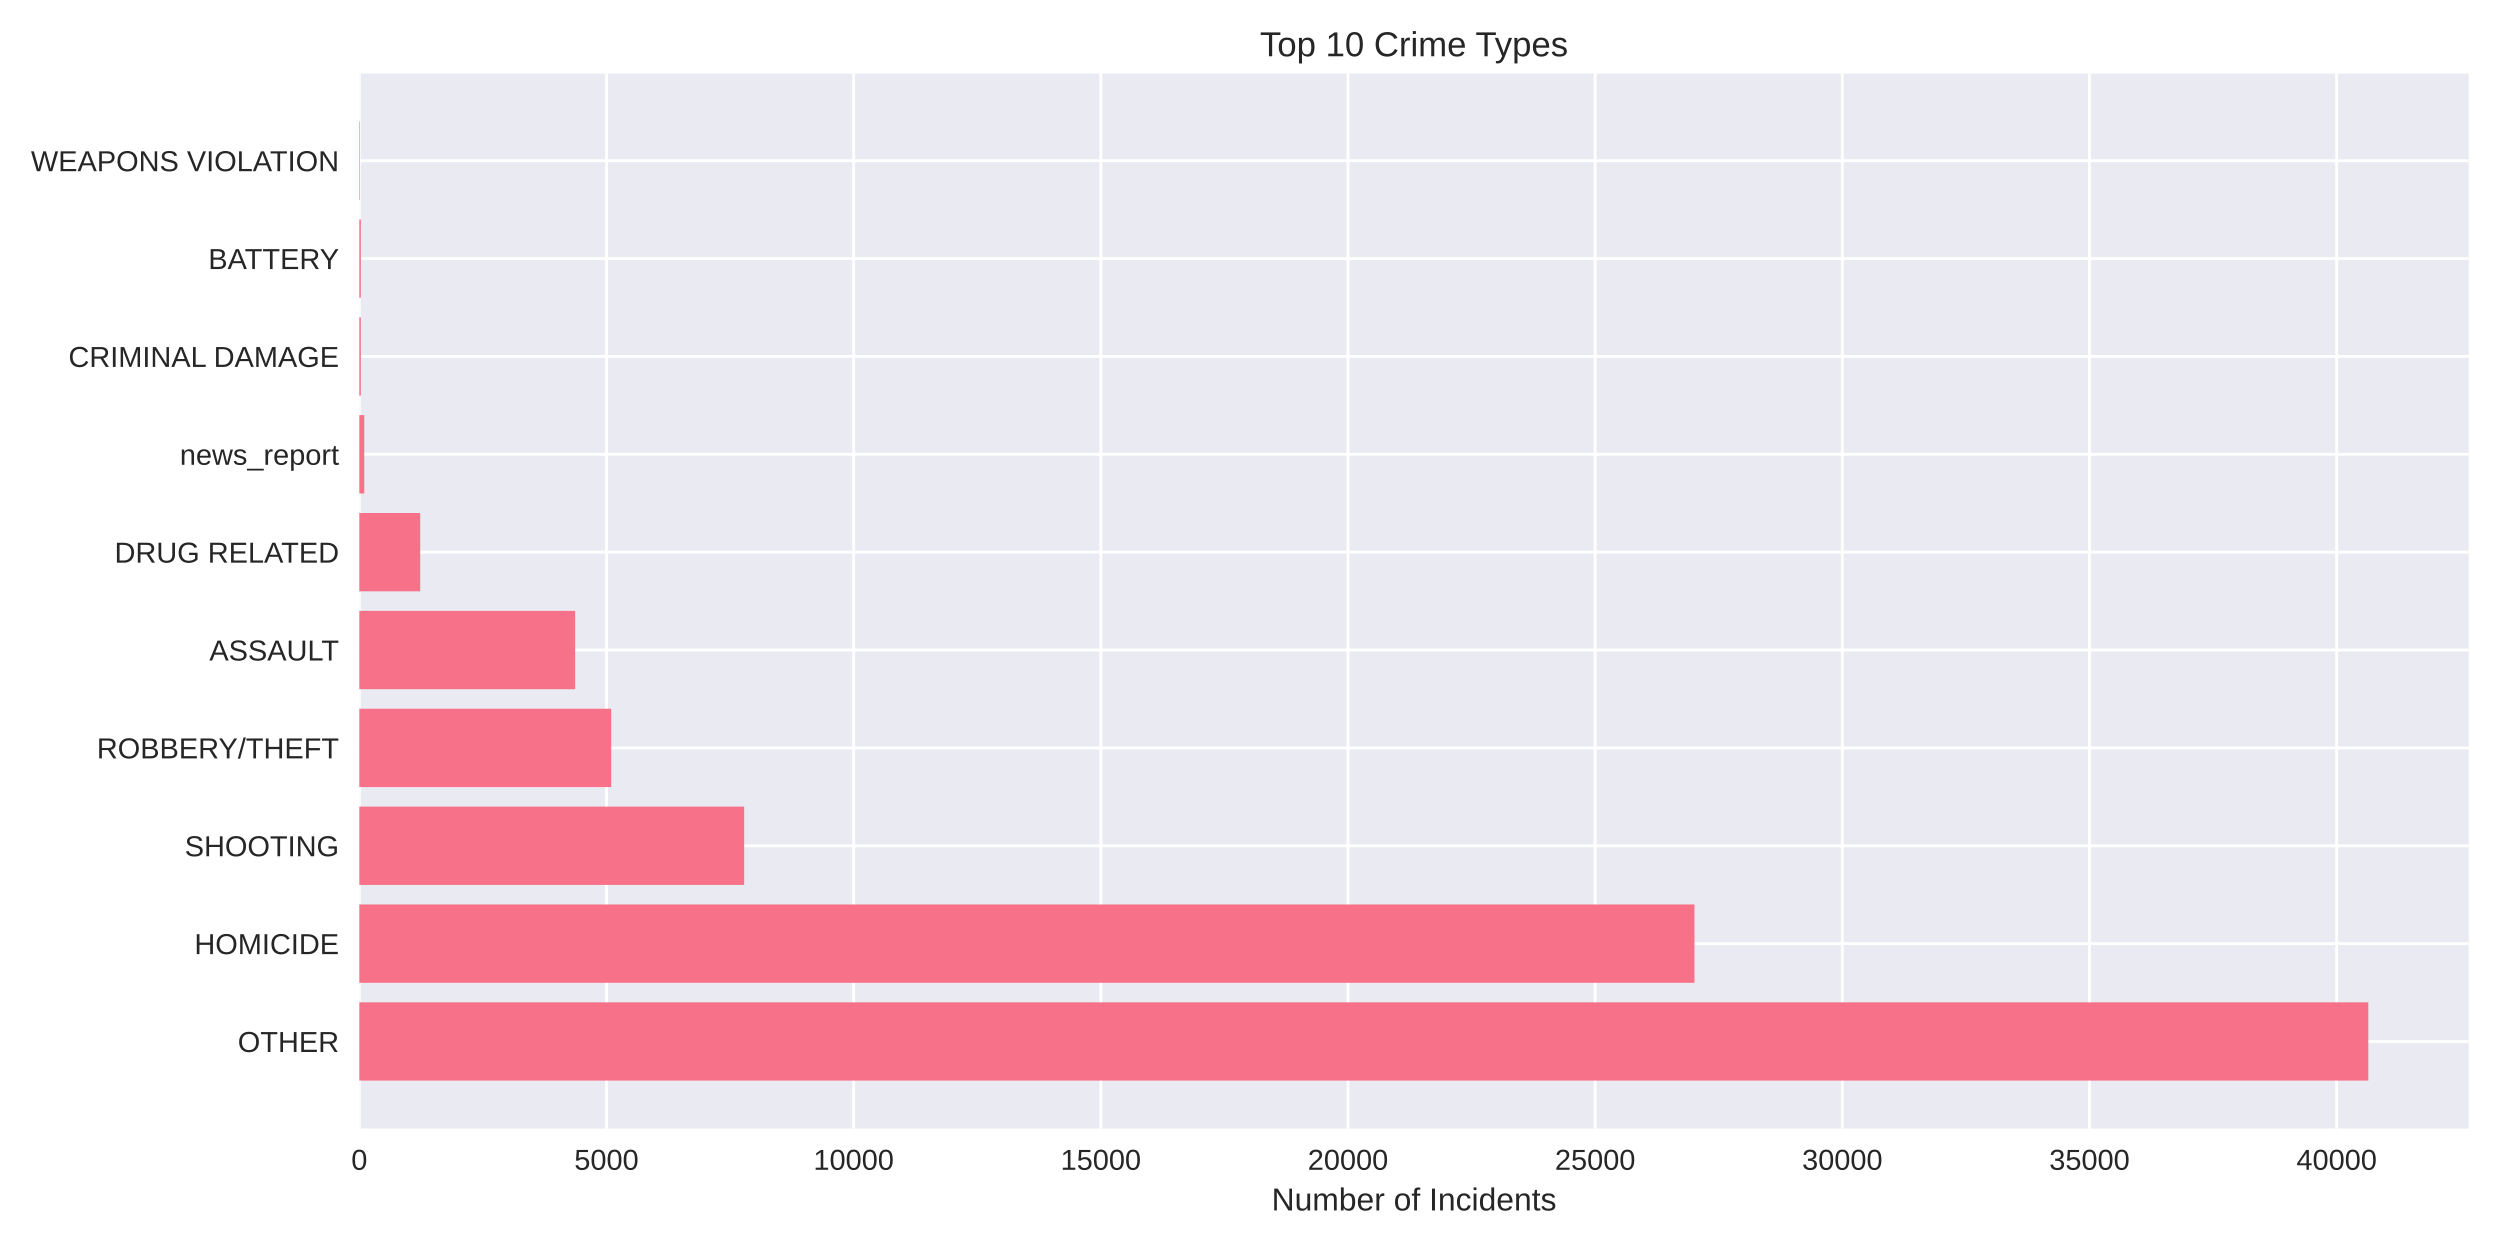
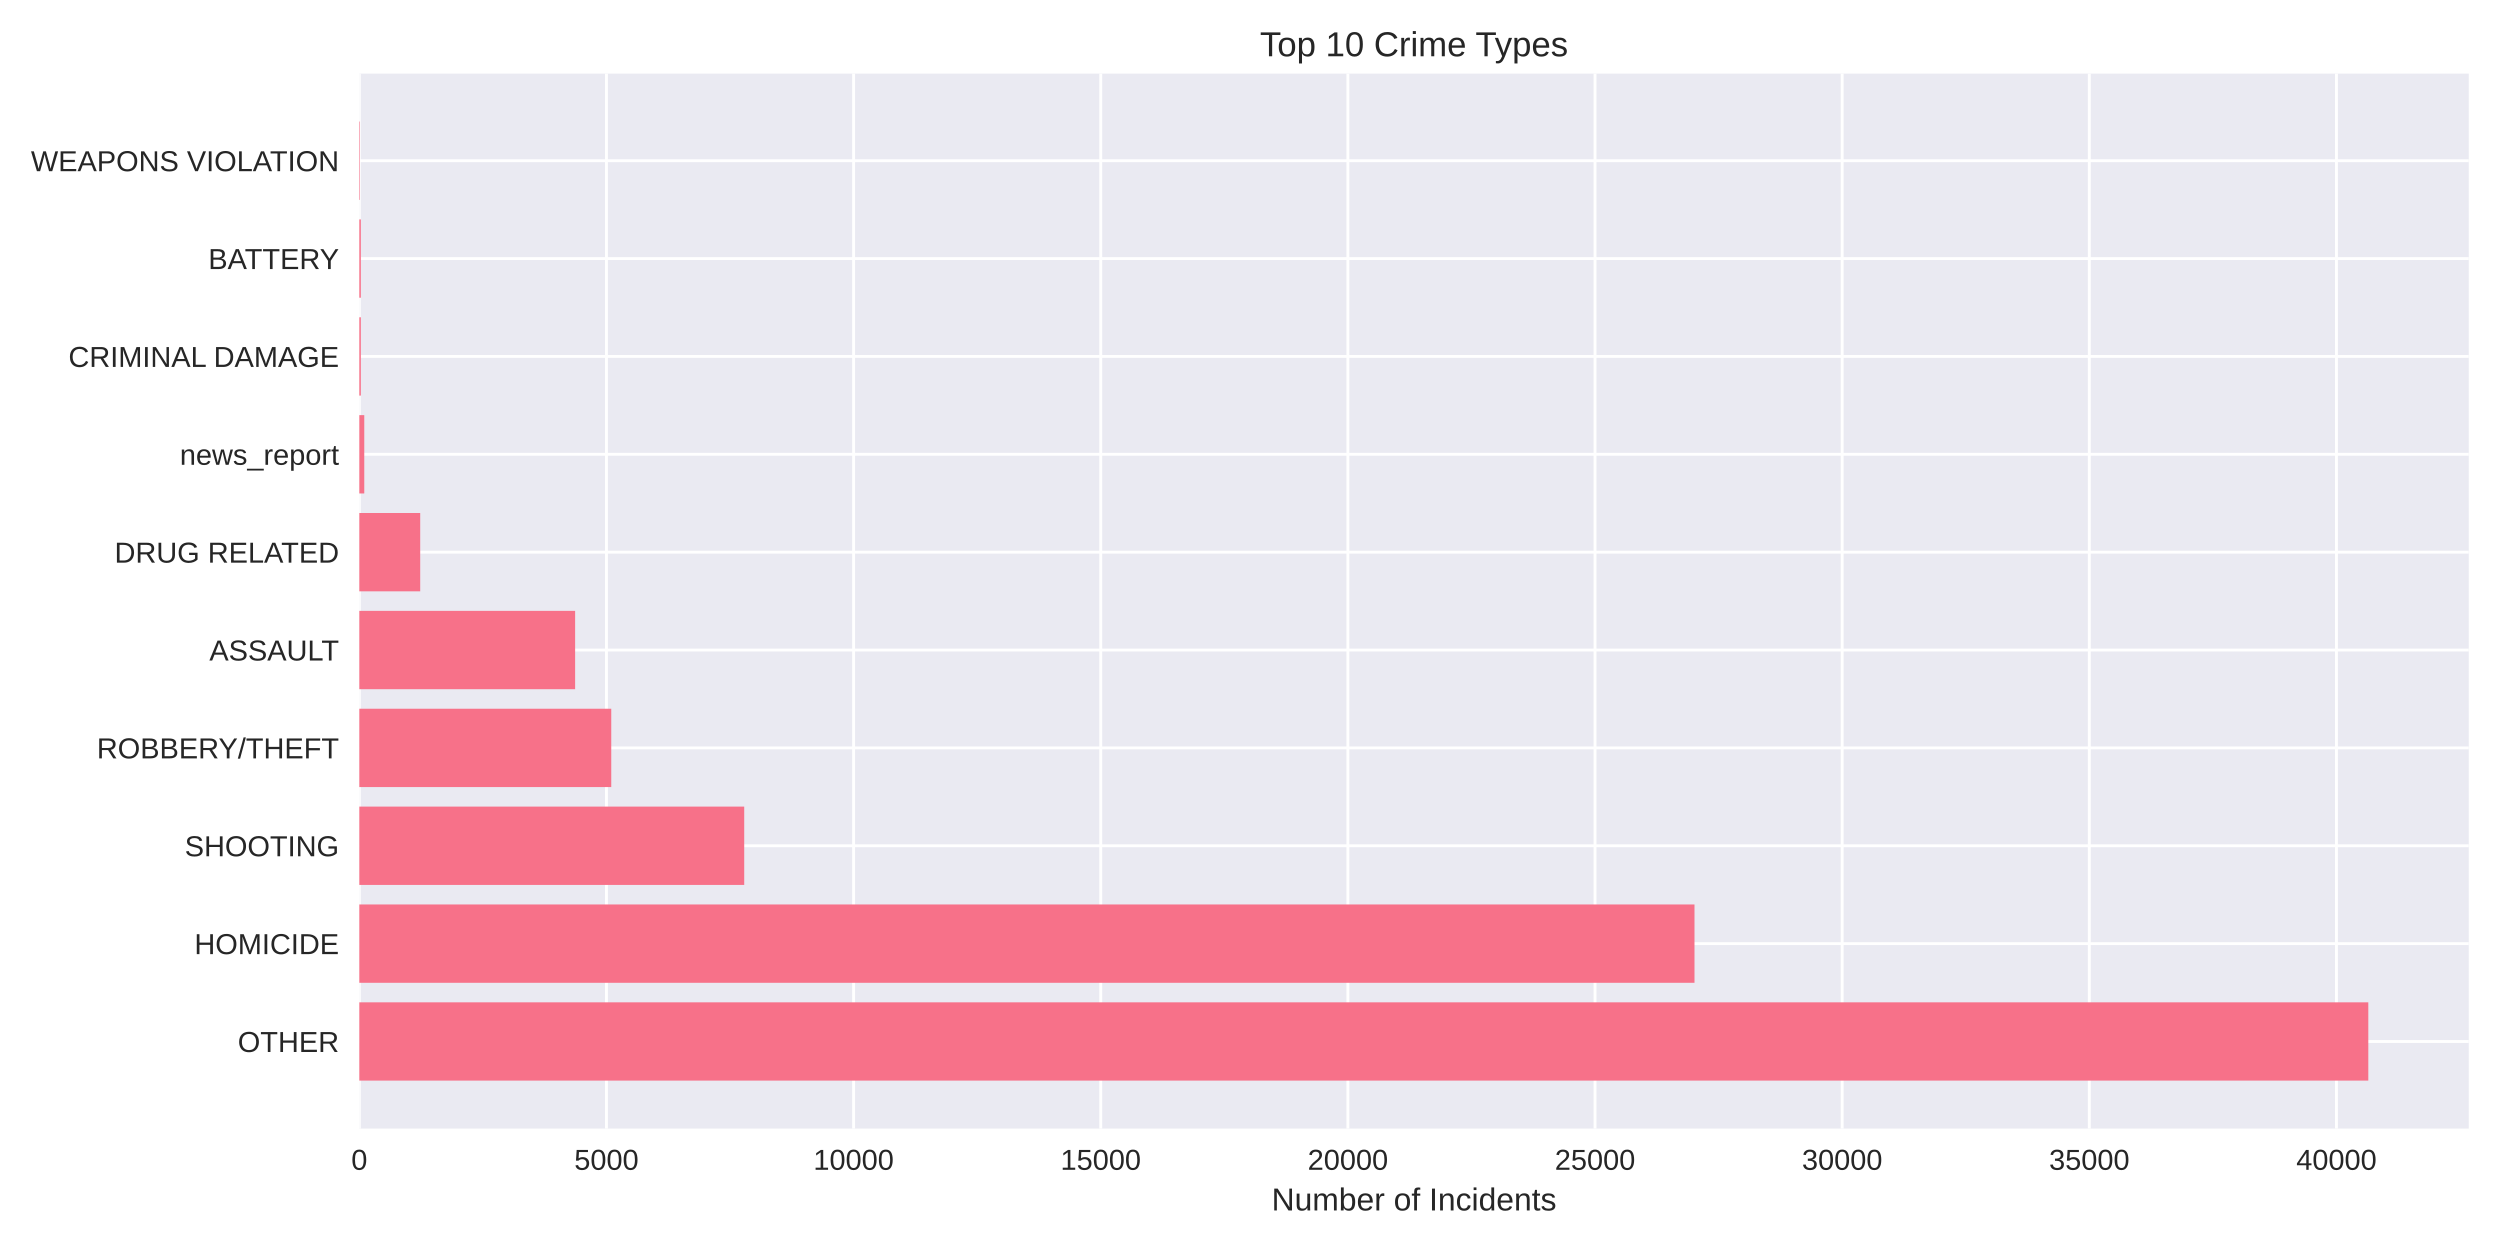
<svg xmlns="http://www.w3.org/2000/svg" width="864pt" height="432pt" viewBox="0 0 864 432" version="1.1">
  <defs>
    <style type="text/css">*{stroke-linejoin: round; stroke-linecap: butt}</style>
  </defs>
  <g id="figure_1">
    <g id="patch_1">
      <path d="M 0 432  L 864 432  L 864 0  L 0 0  z " style="fill: #ffffff" />
    </g>
    <g id="axes_1">
      <g id="patch_2">
        <path d="M 124.18 390.04  L 853.2 390.04  L 853.2 25.44  L 124.18 25.44  z " style="fill: #eaeaf2" />
      </g>
      <g id="matplotlib.axis_1">
        <g id="xtick_1">
          <g id="line2d_1">
-             <path d="M 124.18 390.04  L 124.18 25.44  " clip-path="url(#p1521f7abc4)" style="fill: none; stroke: #ffffff; stroke-linecap: round" />
+             <path d="M 124.18 390.04  L 124.18 25.44  " clip-path="url(#p968f19f342)" style="fill: none; stroke: #ffffff; stroke-linecap: round" />
          </g>
          <g id="line2d_2" />
          <g id="text_1">
            <text style="fill: #262626; font: 10px 'Arial', 'Liberation Sans', 'DejaVu Sans', 'Bitstream Vera Sans', sans-serif; text-anchor: middle" x="124.18" y="404.287" transform="rotate(-0 124.18 404.2869)">0</text>
          </g>
        </g>
        <g id="xtick_2">
          <g id="line2d_3">
-             <path d="M 209.601 390.04  L 209.601 25.44  " clip-path="url(#p1521f7abc4)" style="fill: none; stroke: #ffffff; stroke-linecap: round" />
+             <path d="M 209.593 390.04  L 209.593 25.44  " clip-path="url(#p968f19f342)" style="fill: none; stroke: #ffffff; stroke-linecap: round" />
          </g>
          <g id="line2d_4" />
          <g id="text_2">
-             <text style="fill: #262626; font: 10px 'Arial', 'Liberation Sans', 'DejaVu Sans', 'Bitstream Vera Sans', sans-serif; text-anchor: middle" x="209.601" y="404.287" transform="rotate(-0 209.6014 404.2869)">5000</text>
+             <text style="fill: #262626; font: 10px 'Arial', 'Liberation Sans', 'DejaVu Sans', 'Bitstream Vera Sans', sans-serif; text-anchor: middle" x="209.593" y="404.287" transform="rotate(-0 209.5929 404.2869)">5000</text>
          </g>
        </g>
        <g id="xtick_3">
          <g id="line2d_5">
-             <path d="M 295.023 390.04  L 295.023 25.44  " clip-path="url(#p1521f7abc4)" style="fill: none; stroke: #ffffff; stroke-linecap: round" />
+             <path d="M 295.006 390.04  L 295.006 25.44  " clip-path="url(#p968f19f342)" style="fill: none; stroke: #ffffff; stroke-linecap: round" />
          </g>
          <g id="line2d_6" />
          <g id="text_3">
-             <text style="fill: #262626; font: 10px 'Arial', 'Liberation Sans', 'DejaVu Sans', 'Bitstream Vera Sans', sans-serif; text-anchor: middle" x="295.023" y="404.287" transform="rotate(-0 295.0227 404.2869)">10000</text>
+             <text style="fill: #262626; font: 10px 'Arial', 'Liberation Sans', 'DejaVu Sans', 'Bitstream Vera Sans', sans-serif; text-anchor: middle" x="295.006" y="404.287" transform="rotate(-0 295.0059 404.2869)">10000</text>
          </g>
        </g>
        <g id="xtick_4">
          <g id="line2d_7">
-             <path d="M 380.444 390.04  L 380.444 25.44  " clip-path="url(#p1521f7abc4)" style="fill: none; stroke: #ffffff; stroke-linecap: round" />
+             <path d="M 380.419 390.04  L 380.419 25.44  " clip-path="url(#p968f19f342)" style="fill: none; stroke: #ffffff; stroke-linecap: round" />
          </g>
          <g id="line2d_8" />
          <g id="text_4">
-             <text style="fill: #262626; font: 10px 'Arial', 'Liberation Sans', 'DejaVu Sans', 'Bitstream Vera Sans', sans-serif; text-anchor: middle" x="380.444" y="404.287" transform="rotate(-0 380.4441 404.2869)">15000</text>
+             <text style="fill: #262626; font: 10px 'Arial', 'Liberation Sans', 'DejaVu Sans', 'Bitstream Vera Sans', sans-serif; text-anchor: middle" x="380.419" y="404.287" transform="rotate(-0 380.4188 404.2869)">15000</text>
          </g>
        </g>
        <g id="xtick_5">
          <g id="line2d_9">
-             <path d="M 465.865 390.04  L 465.865 25.44  " clip-path="url(#p1521f7abc4)" style="fill: none; stroke: #ffffff; stroke-linecap: round" />
+             <path d="M 465.832 390.04  L 465.832 25.44  " clip-path="url(#p968f19f342)" style="fill: none; stroke: #ffffff; stroke-linecap: round" />
          </g>
          <g id="line2d_10" />
          <g id="text_5">
-             <text style="fill: #262626; font: 10px 'Arial', 'Liberation Sans', 'DejaVu Sans', 'Bitstream Vera Sans', sans-serif; text-anchor: middle" x="465.865" y="404.287" transform="rotate(-0 465.8654 404.2869)">20000</text>
+             <text style="fill: #262626; font: 10px 'Arial', 'Liberation Sans', 'DejaVu Sans', 'Bitstream Vera Sans', sans-serif; text-anchor: middle" x="465.832" y="404.287" transform="rotate(-0 465.8318 404.2869)">20000</text>
          </g>
        </g>
        <g id="xtick_6">
          <g id="line2d_11">
-             <path d="M 551.287 390.04  L 551.287 25.44  " clip-path="url(#p1521f7abc4)" style="fill: none; stroke: #ffffff; stroke-linecap: round" />
+             <path d="M 551.245 390.04  L 551.245 25.44  " clip-path="url(#p968f19f342)" style="fill: none; stroke: #ffffff; stroke-linecap: round" />
          </g>
          <g id="line2d_12" />
          <g id="text_6">
-             <text style="fill: #262626; font: 10px 'Arial', 'Liberation Sans', 'DejaVu Sans', 'Bitstream Vera Sans', sans-serif; text-anchor: middle" x="551.287" y="404.287" transform="rotate(-0 551.2868 404.2869)">25000</text>
+             <text style="fill: #262626; font: 10px 'Arial', 'Liberation Sans', 'DejaVu Sans', 'Bitstream Vera Sans', sans-serif; text-anchor: middle" x="551.245" y="404.287" transform="rotate(-0 551.2447 404.2869)">25000</text>
          </g>
        </g>
        <g id="xtick_7">
          <g id="line2d_13">
-             <path d="M 636.708 390.04  L 636.708 25.44  " clip-path="url(#p1521f7abc4)" style="fill: none; stroke: #ffffff; stroke-linecap: round" />
+             <path d="M 636.658 390.04  L 636.658 25.44  " clip-path="url(#p968f19f342)" style="fill: none; stroke: #ffffff; stroke-linecap: round" />
          </g>
          <g id="line2d_14" />
          <g id="text_7">
-             <text style="fill: #262626; font: 10px 'Arial', 'Liberation Sans', 'DejaVu Sans', 'Bitstream Vera Sans', sans-serif; text-anchor: middle" x="636.708" y="404.287" transform="rotate(-0 636.7081 404.2869)">30000</text>
+             <text style="fill: #262626; font: 10px 'Arial', 'Liberation Sans', 'DejaVu Sans', 'Bitstream Vera Sans', sans-serif; text-anchor: middle" x="636.658" y="404.287" transform="rotate(-0 636.6577 404.2869)">30000</text>
          </g>
        </g>
        <g id="xtick_8">
          <g id="line2d_15">
-             <path d="M 722.129 390.04  L 722.129 25.44  " clip-path="url(#p1521f7abc4)" style="fill: none; stroke: #ffffff; stroke-linecap: round" />
+             <path d="M 722.071 390.04  L 722.071 25.44  " clip-path="url(#p968f19f342)" style="fill: none; stroke: #ffffff; stroke-linecap: round" />
          </g>
          <g id="line2d_16" />
          <g id="text_8">
-             <text style="fill: #262626; font: 10px 'Arial', 'Liberation Sans', 'DejaVu Sans', 'Bitstream Vera Sans', sans-serif; text-anchor: middle" x="722.129" y="404.287" transform="rotate(-0 722.1295 404.2869)">35000</text>
+             <text style="fill: #262626; font: 10px 'Arial', 'Liberation Sans', 'DejaVu Sans', 'Bitstream Vera Sans', sans-serif; text-anchor: middle" x="722.071" y="404.287" transform="rotate(-0 722.0706 404.2869)">35000</text>
          </g>
        </g>
        <g id="xtick_9">
          <g id="line2d_17">
-             <path d="M 807.551 390.04  L 807.551 25.44  " clip-path="url(#p1521f7abc4)" style="fill: none; stroke: #ffffff; stroke-linecap: round" />
+             <path d="M 807.484 390.04  L 807.484 25.44  " clip-path="url(#p968f19f342)" style="fill: none; stroke: #ffffff; stroke-linecap: round" />
          </g>
          <g id="line2d_18" />
          <g id="text_9">
-             <text style="fill: #262626; font: 10px 'Arial', 'Liberation Sans', 'DejaVu Sans', 'Bitstream Vera Sans', sans-serif; text-anchor: middle" x="807.551" y="404.287" transform="rotate(-0 807.5508 404.2869)">40000</text>
+             <text style="fill: #262626; font: 10px 'Arial', 'Liberation Sans', 'DejaVu Sans', 'Bitstream Vera Sans', sans-serif; text-anchor: middle" x="807.484" y="404.287" transform="rotate(-0 807.4836 404.2869)">40000</text>
          </g>
        </g>
        <g id="text_10">
          <text style="fill: #262626; font: 11px 'Arial', 'Liberation Sans', 'DejaVu Sans', 'Bitstream Vera Sans', sans-serif; text-anchor: middle" x="488.69" y="418.333" transform="rotate(-0 488.69 418.3334)">Number of Incidents</text>
        </g>
      </g>
      <g id="matplotlib.axis_2">
        <g id="ytick_1">
          <g id="line2d_19">
-             <path d="M 124.18 359.939  L 853.2 359.939  " clip-path="url(#p1521f7abc4)" style="fill: none; stroke: #ffffff; stroke-linecap: round" />
+             <path d="M 124.18 359.939  L 853.2 359.939  " clip-path="url(#p968f19f342)" style="fill: none; stroke: #ffffff; stroke-linecap: round" />
          </g>
          <g id="line2d_20" />
          <g id="text_11">
            <text style="fill: #262626; font: 10px 'Arial', 'Liberation Sans', 'DejaVu Sans', 'Bitstream Vera Sans', sans-serif; text-anchor: end" x="117.18" y="363.562" transform="rotate(-0 117.18 363.562)">OTHER</text>
          </g>
        </g>
        <g id="ytick_2">
          <g id="line2d_21">
-             <path d="M 124.18 326.117  L 853.2 326.117  " clip-path="url(#p1521f7abc4)" style="fill: none; stroke: #ffffff; stroke-linecap: round" />
+             <path d="M 124.18 326.117  L 853.2 326.117  " clip-path="url(#p968f19f342)" style="fill: none; stroke: #ffffff; stroke-linecap: round" />
          </g>
          <g id="line2d_22" />
          <g id="text_12">
            <text style="fill: #262626; font: 10px 'Arial', 'Liberation Sans', 'DejaVu Sans', 'Bitstream Vera Sans', sans-serif; text-anchor: end" x="117.18" y="329.74" transform="rotate(-0 117.18 329.7401)">HOMICIDE</text>
          </g>
        </g>
        <g id="ytick_3">
          <g id="line2d_23">
-             <path d="M 124.18 292.295  L 853.2 292.295  " clip-path="url(#p1521f7abc4)" style="fill: none; stroke: #ffffff; stroke-linecap: round" />
+             <path d="M 124.18 292.295  L 853.2 292.295  " clip-path="url(#p968f19f342)" style="fill: none; stroke: #ffffff; stroke-linecap: round" />
          </g>
          <g id="line2d_24" />
          <g id="text_13">
            <text style="fill: #262626; font: 10px 'Arial', 'Liberation Sans', 'DejaVu Sans', 'Bitstream Vera Sans', sans-serif; text-anchor: end" x="117.18" y="295.918" transform="rotate(-0 117.18 295.9182)">SHOOTING</text>
          </g>
        </g>
        <g id="ytick_4">
          <g id="line2d_25">
-             <path d="M 124.18 258.473  L 853.2 258.473  " clip-path="url(#p1521f7abc4)" style="fill: none; stroke: #ffffff; stroke-linecap: round" />
+             <path d="M 124.18 258.473  L 853.2 258.473  " clip-path="url(#p968f19f342)" style="fill: none; stroke: #ffffff; stroke-linecap: round" />
          </g>
          <g id="line2d_26" />
          <g id="text_14">
            <text style="fill: #262626; font: 10px 'Arial', 'Liberation Sans', 'DejaVu Sans', 'Bitstream Vera Sans', sans-serif; text-anchor: end" x="117.18" y="262.096" transform="rotate(-0 117.18 262.0963)">ROBBERY/THEFT</text>
          </g>
        </g>
        <g id="ytick_5">
          <g id="line2d_27">
-             <path d="M 124.18 224.651  L 853.2 224.651  " clip-path="url(#p1521f7abc4)" style="fill: none; stroke: #ffffff; stroke-linecap: round" />
+             <path d="M 124.18 224.651  L 853.2 224.651  " clip-path="url(#p968f19f342)" style="fill: none; stroke: #ffffff; stroke-linecap: round" />
          </g>
          <g id="line2d_28" />
          <g id="text_15">
            <text style="fill: #262626; font: 10px 'Arial', 'Liberation Sans', 'DejaVu Sans', 'Bitstream Vera Sans', sans-serif; text-anchor: end" x="117.18" y="228.274" transform="rotate(-0 117.18 228.2744)">ASSAULT</text>
          </g>
        </g>
        <g id="ytick_6">
          <g id="line2d_29">
-             <path d="M 124.18 190.829  L 853.2 190.829  " clip-path="url(#p1521f7abc4)" style="fill: none; stroke: #ffffff; stroke-linecap: round" />
+             <path d="M 124.18 190.829  L 853.2 190.829  " clip-path="url(#p968f19f342)" style="fill: none; stroke: #ffffff; stroke-linecap: round" />
          </g>
          <g id="line2d_30" />
          <g id="text_16">
            <text style="fill: #262626; font: 10px 'Arial', 'Liberation Sans', 'DejaVu Sans', 'Bitstream Vera Sans', sans-serif; text-anchor: end" x="117.18" y="194.452" transform="rotate(-0 117.18 194.4525)">DRUG RELATED</text>
          </g>
        </g>
        <g id="ytick_7">
          <g id="line2d_31">
-             <path d="M 124.18 157.007  L 853.2 157.007  " clip-path="url(#p1521f7abc4)" style="fill: none; stroke: #ffffff; stroke-linecap: round" />
+             <path d="M 124.18 157.007  L 853.2 157.007  " clip-path="url(#p968f19f342)" style="fill: none; stroke: #ffffff; stroke-linecap: round" />
          </g>
          <g id="line2d_32" />
          <g id="text_17">
            <text style="fill: #262626; font: 10px 'Arial', 'Liberation Sans', 'DejaVu Sans', 'Bitstream Vera Sans', sans-serif; text-anchor: end" x="117.18" y="160.631" transform="rotate(-0 117.18 160.6306)">news_report</text>
          </g>
        </g>
        <g id="ytick_8">
          <g id="line2d_33">
-             <path d="M 124.18 123.185  L 853.2 123.185  " clip-path="url(#p1521f7abc4)" style="fill: none; stroke: #ffffff; stroke-linecap: round" />
+             <path d="M 124.18 123.185  L 853.2 123.185  " clip-path="url(#p968f19f342)" style="fill: none; stroke: #ffffff; stroke-linecap: round" />
          </g>
          <g id="line2d_34" />
          <g id="text_18">
            <text style="fill: #262626; font: 10px 'Arial', 'Liberation Sans', 'DejaVu Sans', 'Bitstream Vera Sans', sans-serif; text-anchor: end" x="117.18" y="126.809" transform="rotate(-0 117.18 126.8087)">CRIMINAL DAMAGE</text>
          </g>
        </g>
        <g id="ytick_9">
          <g id="line2d_35">
-             <path d="M 124.18 89.363  L 853.2 89.363  " clip-path="url(#p1521f7abc4)" style="fill: none; stroke: #ffffff; stroke-linecap: round" />
+             <path d="M 124.18 89.363  L 853.2 89.363  " clip-path="url(#p968f19f342)" style="fill: none; stroke: #ffffff; stroke-linecap: round" />
          </g>
          <g id="line2d_36" />
          <g id="text_19">
            <text style="fill: #262626; font: 10px 'Arial', 'Liberation Sans', 'DejaVu Sans', 'Bitstream Vera Sans', sans-serif; text-anchor: end" x="117.18" y="92.987" transform="rotate(-0 117.18 92.98681)">BATTERY</text>
          </g>
        </g>
        <g id="ytick_10">
          <g id="line2d_37">
-             <path d="M 124.18 55.541  L 853.2 55.541  " clip-path="url(#p1521f7abc4)" style="fill: none; stroke: #ffffff; stroke-linecap: round" />
+             <path d="M 124.18 55.541  L 853.2 55.541  " clip-path="url(#p968f19f342)" style="fill: none; stroke: #ffffff; stroke-linecap: round" />
          </g>
          <g id="line2d_38" />
          <g id="text_20">
            <text style="fill: #262626; font: 10px 'Arial', 'Liberation Sans', 'DejaVu Sans', 'Bitstream Vera Sans', sans-serif; text-anchor: end" x="117.18" y="59.165" transform="rotate(-0 117.18 59.16492)">WEAPONS VIOLATION</text>
          </g>
        </g>
      </g>
      <g id="patch_3">
-         <path d="M 124.18 373.467  L 818.485 373.467  L 818.485 346.41  L 124.18 346.41  z " clip-path="url(#p1521f7abc4)" style="fill: #f77189" />
+         <path d="M 124.18 373.467  L 818.485 373.467  L 818.485 346.41  L 124.18 346.41  z " clip-path="url(#p968f19f342)" style="fill: #f77189" />
      </g>
      <g id="patch_4">
-         <path d="M 124.18 339.645  L 585.609 339.645  L 585.609 312.588  L 124.18 312.588  z " clip-path="url(#p1521f7abc4)" style="fill: #f77189" />
+         <path d="M 124.18 339.645  L 585.615 339.645  L 585.615 312.588  L 124.18 312.588  z " clip-path="url(#p968f19f342)" style="fill: #f77189" />
      </g>
      <g id="patch_5">
-         <path d="M 124.18 305.823  L 257.181 305.823  L 257.181 278.766  L 124.18 278.766  z " clip-path="url(#p1521f7abc4)" style="fill: #f77189" />
+         <path d="M 124.18 305.823  L 257.202 305.823  L 257.202 278.766  L 124.18 278.766  z " clip-path="url(#p968f19f342)" style="fill: #f77189" />
      </g>
      <g id="patch_6">
-         <path d="M 124.18 272.002  L 211.224 272.002  L 211.224 244.944  L 124.18 244.944  z " clip-path="url(#p1521f7abc4)" style="fill: #f77189" />
+         <path d="M 124.18 272.002  L 211.25 272.002  L 211.25 244.944  L 124.18 244.944  z " clip-path="url(#p968f19f342)" style="fill: #f77189" />
      </g>
      <g id="patch_7">
-         <path d="M 124.18 238.18  L 198.77 238.18  L 198.77 211.122  L 124.18 211.122  z " clip-path="url(#p1521f7abc4)" style="fill: #f77189" />
+         <path d="M 124.18 238.18  L 198.763 238.18  L 198.763 211.122  L 124.18 211.122  z " clip-path="url(#p968f19f342)" style="fill: #f77189" />
      </g>
      <g id="patch_8">
-         <path d="M 124.18 204.358  L 145.228 204.358  L 145.228 177.3  L 124.18 177.3  z " clip-path="url(#p1521f7abc4)" style="fill: #f77189" />
+         <path d="M 124.18 204.358  L 145.226 204.358  L 145.226 177.3  L 124.18 177.3  z " clip-path="url(#p968f19f342)" style="fill: #f77189" />
      </g>
      <g id="patch_9">
-         <path d="M 124.18 170.536  L 125.888 170.536  L 125.888 143.478  L 124.18 143.478  z " clip-path="url(#p1521f7abc4)" style="fill: #f77189" />
+         <path d="M 124.18 170.536  L 125.888 170.536  L 125.888 143.478  L 124.18 143.478  z " clip-path="url(#p968f19f342)" style="fill: #f77189" />
      </g>
      <g id="patch_10">
-         <path d="M 124.18 136.714  L 124.71 136.714  L 124.71 109.657  L 124.18 109.657  z " clip-path="url(#p1521f7abc4)" style="fill: #f77189" />
+         <path d="M 124.18 136.714  L 124.71 136.714  L 124.71 109.657  L 124.18 109.657  z " clip-path="url(#p968f19f342)" style="fill: #f77189" />
      </g>
      <g id="patch_11">
-         <path d="M 124.18 102.892  L 124.71 102.892  L 124.71 75.835  L 124.18 75.835  z " clip-path="url(#p1521f7abc4)" style="fill: #f77189" />
+         <path d="M 124.18 102.892  L 124.71 102.892  L 124.71 75.835  L 124.18 75.835  z " clip-path="url(#p968f19f342)" style="fill: #f77189" />
      </g>
      <g id="patch_12">
-         <path d="M 124.18 69.07  L 124.368 69.07  L 124.368 42.013  L 124.18 42.013  z " clip-path="url(#p1521f7abc4)" style="fill: #f77189" />
+         <path d="M 124.18 69.07  L 124.368 69.07  L 124.368 42.013  L 124.18 42.013  z " clip-path="url(#p968f19f342)" style="fill: #f77189" />
      </g>
      <g id="patch_13">
        <path d="M 124.18 390.04  L 124.18 25.44  " style="fill: none" />
      </g>
      <g id="patch_14">
        <path d="M 853.2 390.04  L 853.2 25.44  " style="fill: none" />
      </g>
      <g id="patch_15">
        <path d="M 124.18 390.04  L 853.2 390.04  " style="fill: none" />
      </g>
      <g id="patch_16">
        <path d="M 124.18 25.44  L 853.2 25.44  " style="fill: none" />
      </g>
      <g id="text_21">
        <text style="fill: #262626; font: 12px 'Arial', 'Liberation Sans', 'DejaVu Sans', 'Bitstream Vera Sans', sans-serif; text-anchor: middle" x="488.69" y="19.44" transform="rotate(-0 488.69 19.44)">Top 10 Crime Types</text>
      </g>
    </g>
  </g>
  <defs>
-     <clipPath id="p1521f7abc4">
+     <clipPath id="p968f19f342">
      <rect x="124.18" y="25.44" width="729.02" height="364.6" />
    </clipPath>
  </defs>
</svg>
